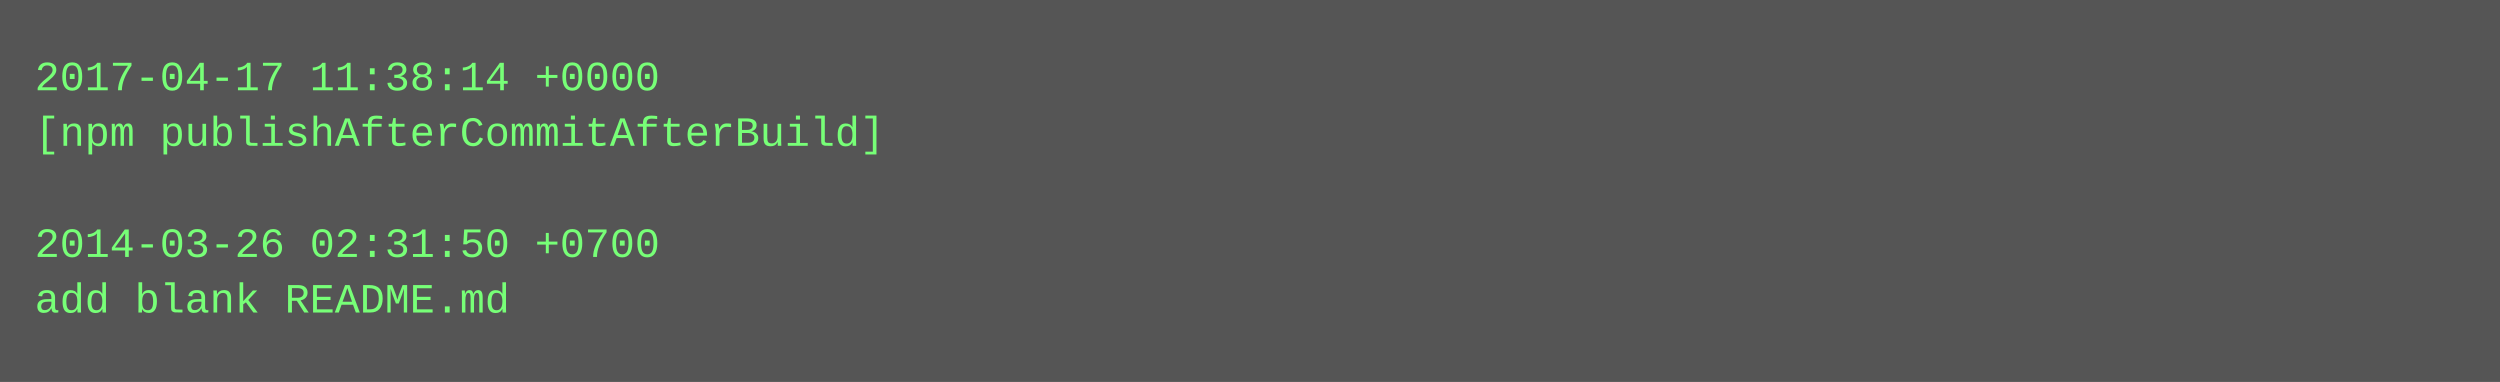
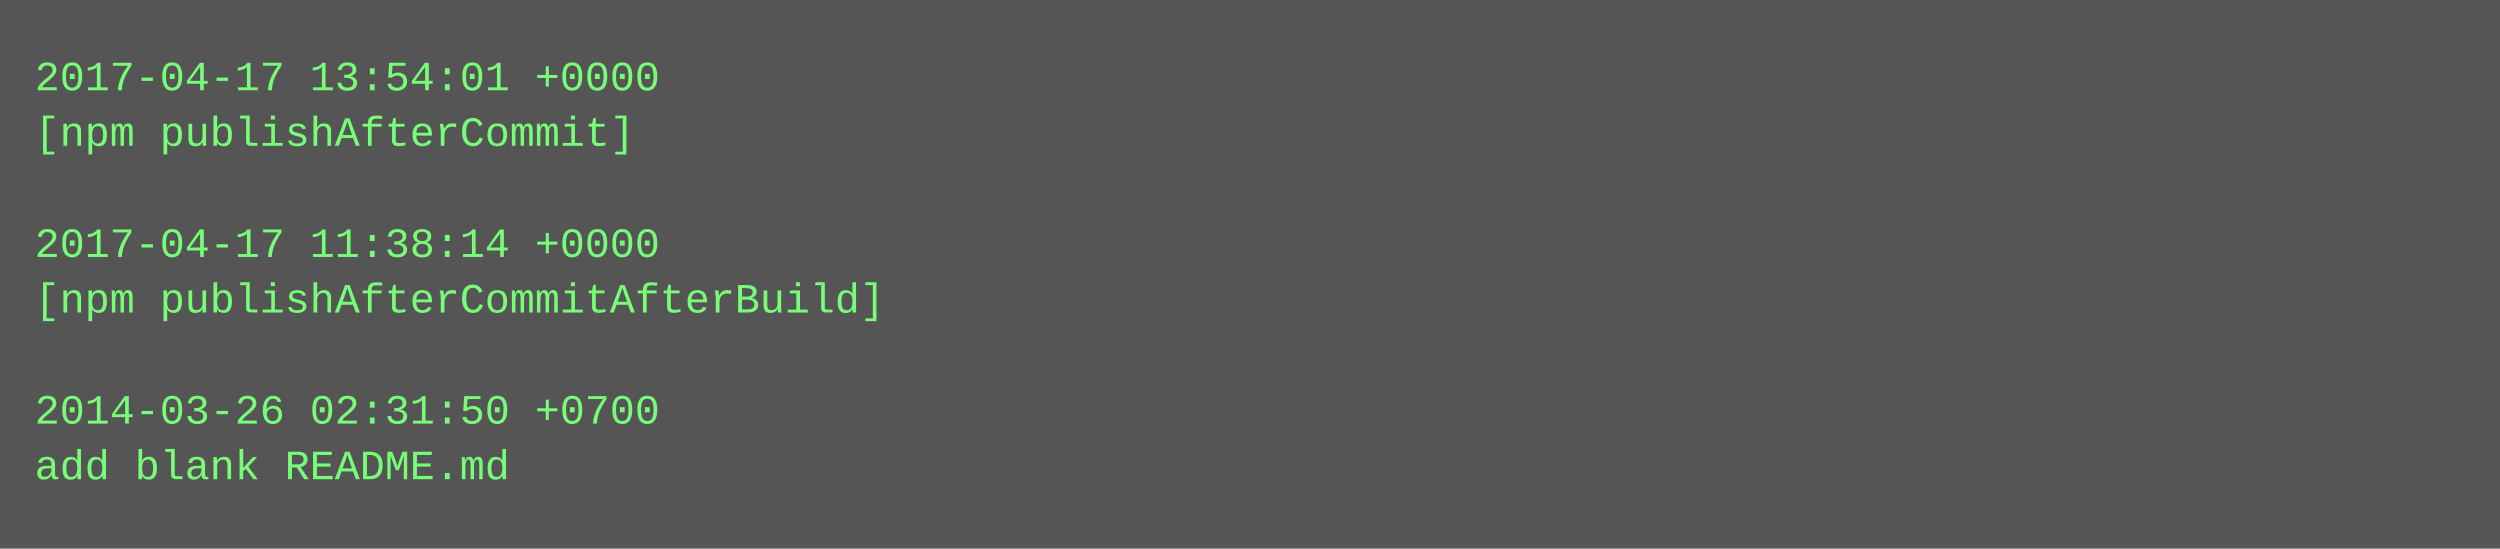
- <svg xmlns="http://www.w3.org/2000/svg" height="110" width="720">
-   <rect height="110" fill="#555" width="720" />
+ <svg xmlns="http://www.w3.org/2000/svg" height="158" width="720">
+   <rect height="158" fill="#555" width="720" />
  <text fill="#7f7" font-family="Courier New" font-size="12" xml:space="preserve">
-     <tspan x="10" y="26">2017-04-17 11:38:14 +0000</tspan>
-     <tspan x="10" y="42">[npm publishAfterCommitAfterBuild]</tspan>
+     <tspan x="10" y="26">2017-04-17 13:54:01 +0000</tspan>
+     <tspan x="10" y="42">[npm publishAfterCommit]</tspan>
    <tspan x="10" y="58" />
-     <tspan x="10" y="74">2014-03-26 02:31:50 +0700</tspan>
-     <tspan x="10" y="90">add blank README.md</tspan>
+     <tspan x="10" y="74">2017-04-17 11:38:14 +0000</tspan>
+     <tspan x="10" y="90">[npm publishAfterCommitAfterBuild]</tspan>
+     <tspan x="10" y="106" />
+     <tspan x="10" y="122">2014-03-26 02:31:50 +0700</tspan>
+     <tspan x="10" y="138">add blank README.md</tspan>
  </text>
</svg>
